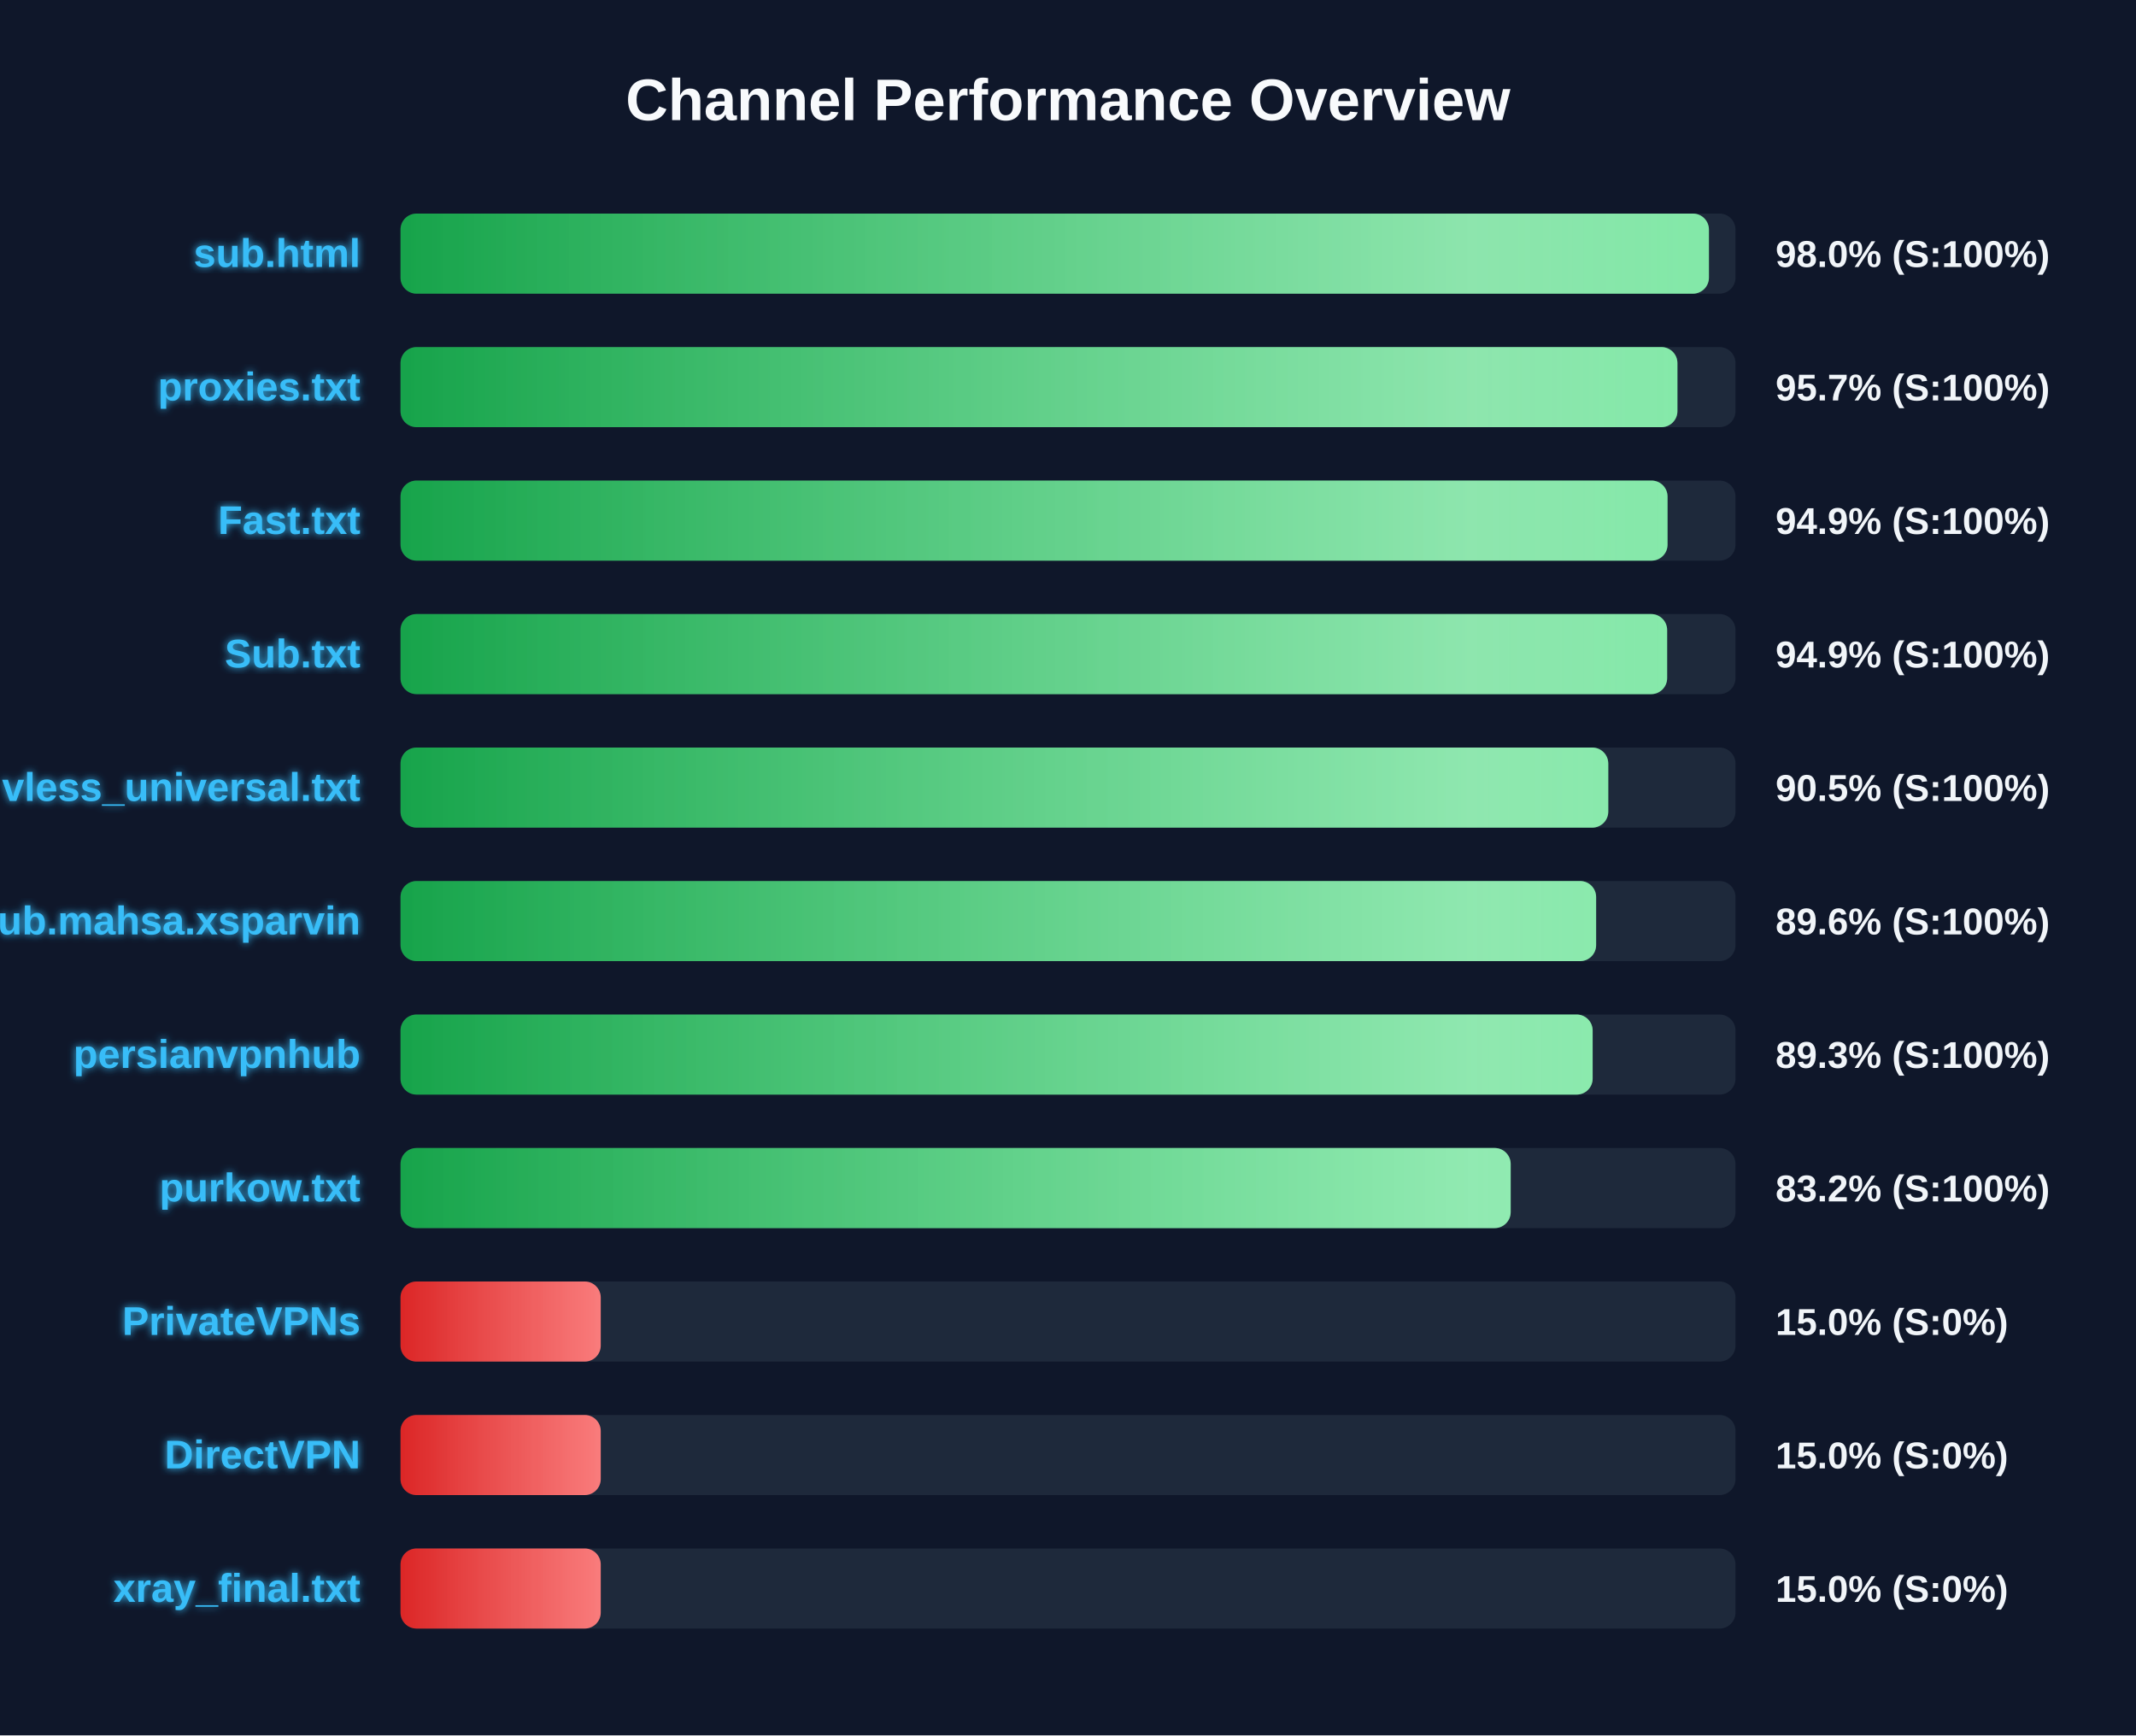
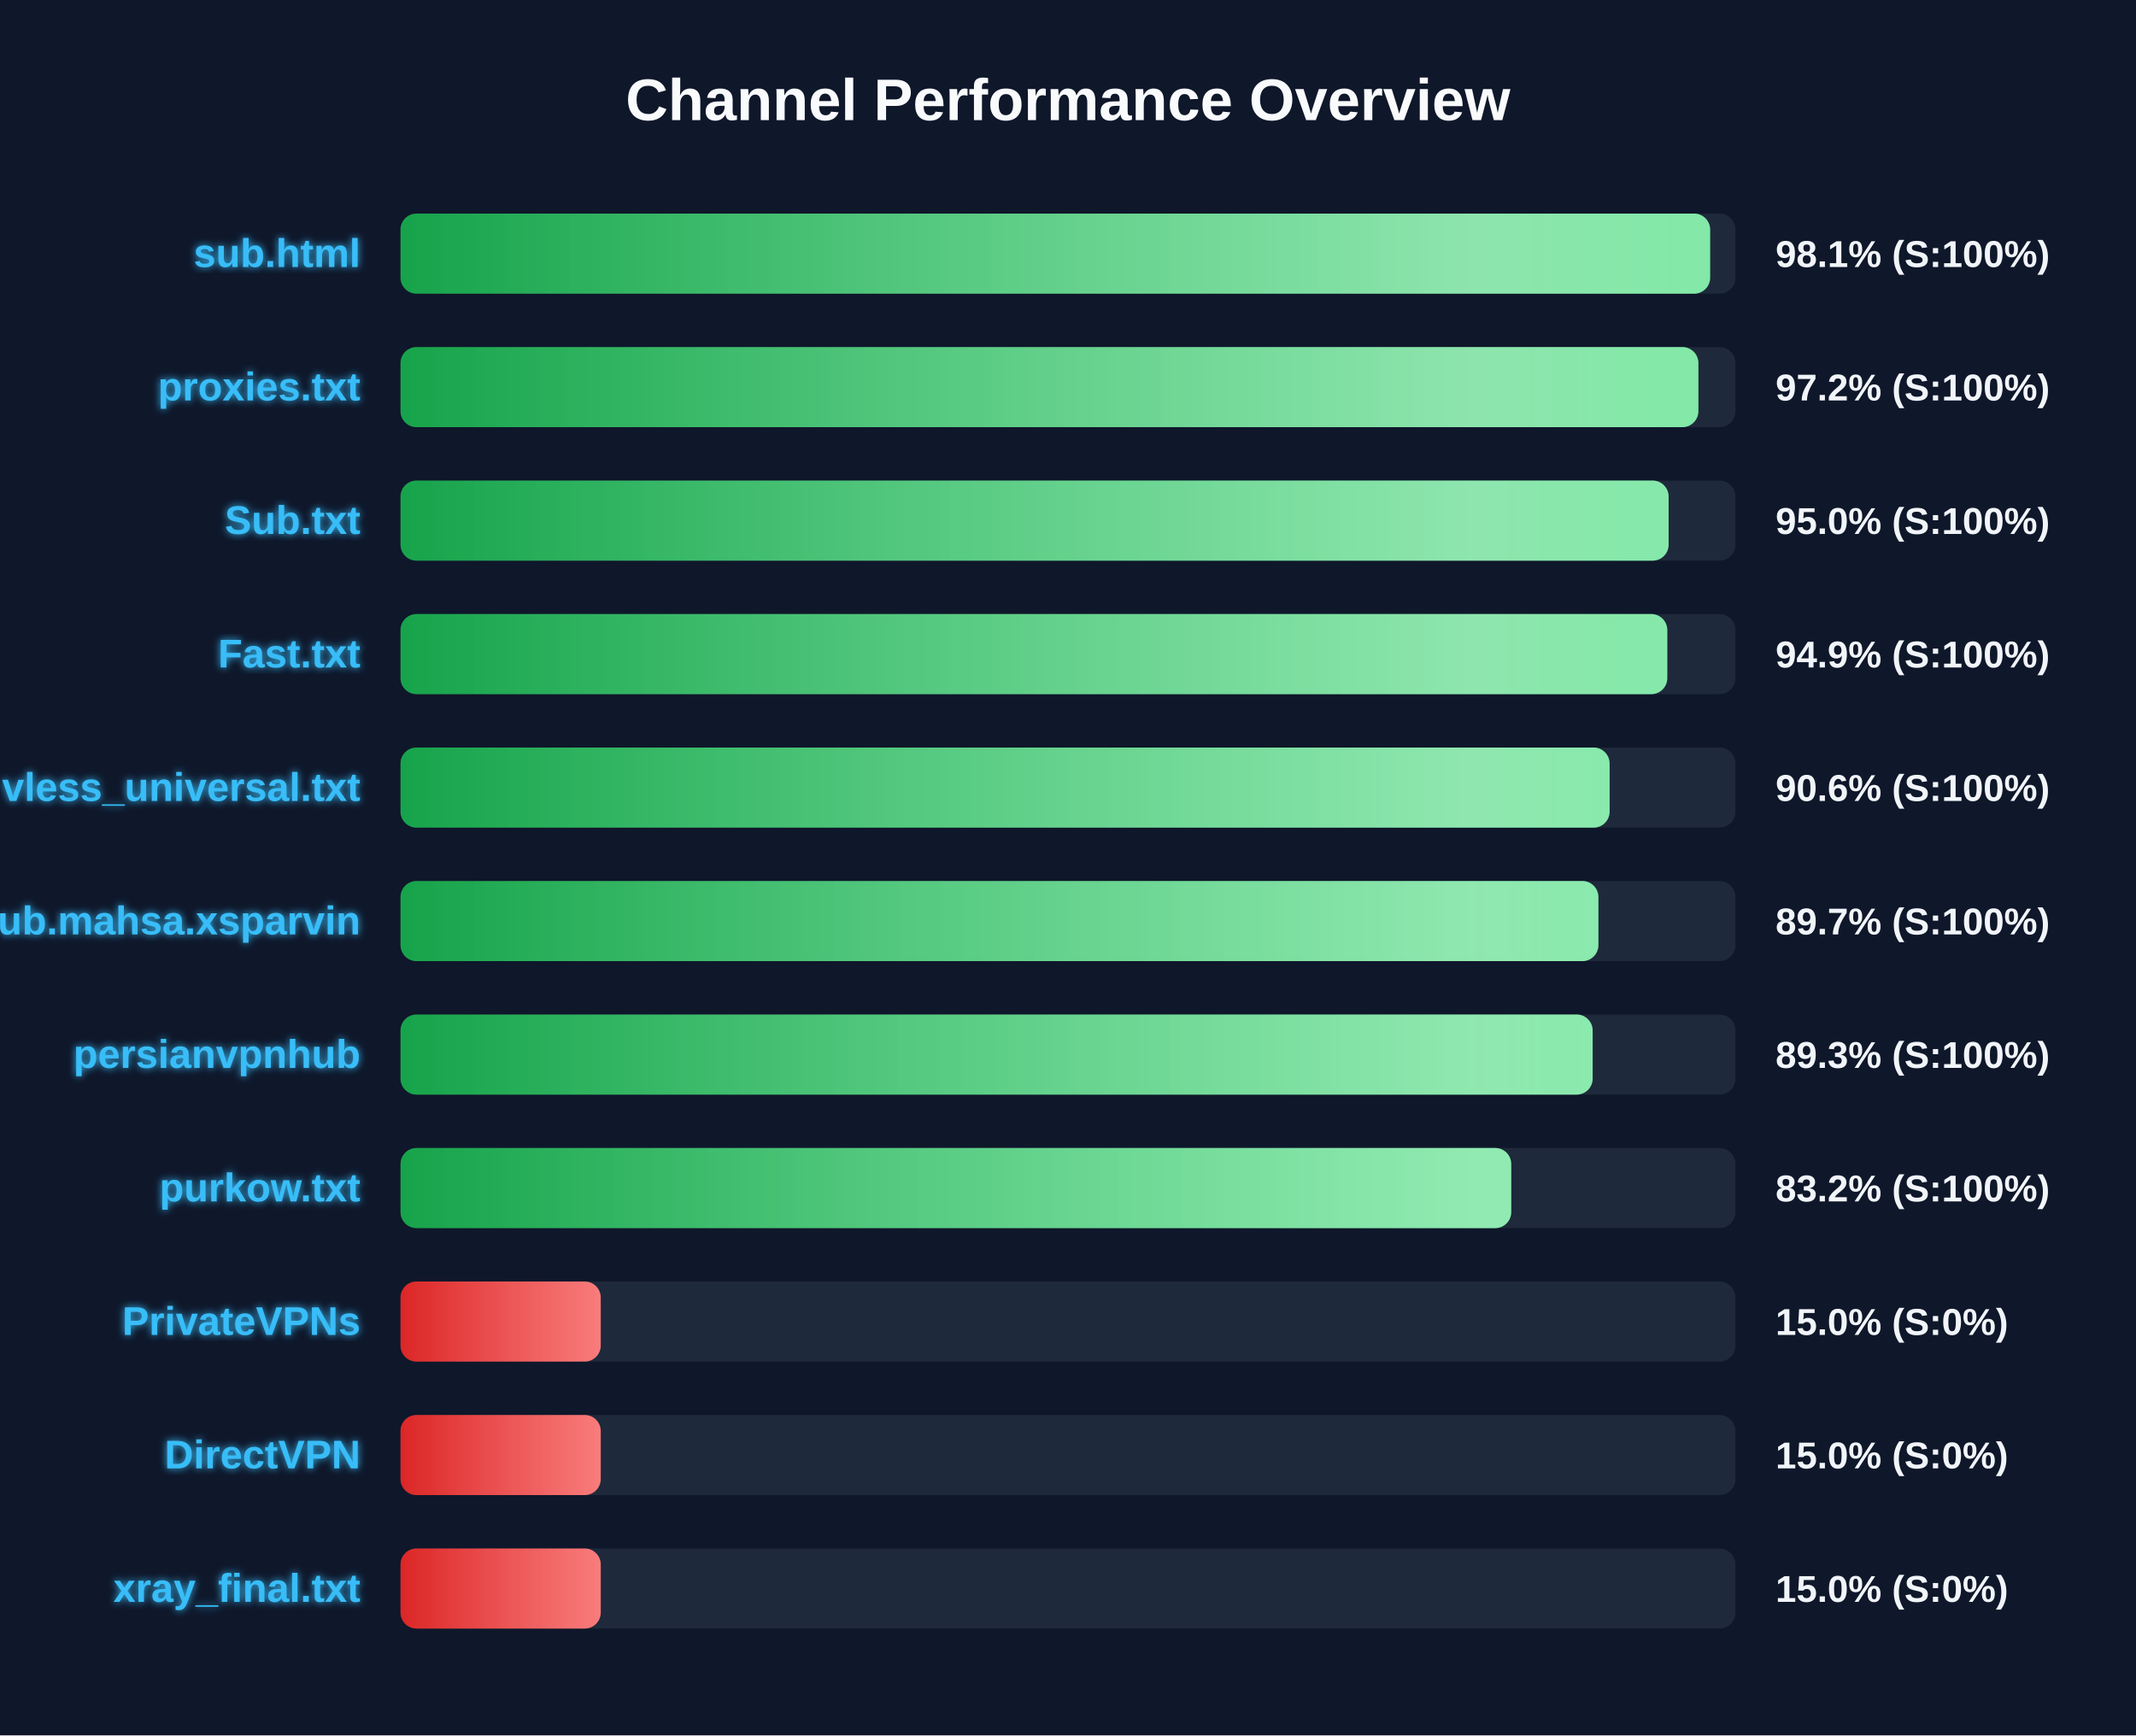
<svg xmlns="http://www.w3.org/2000/svg" width="800" height="650" version="1.1">
  <defs>
    <linearGradient id="grad-green" x1="0%" y1="0%" x2="100%" y2="0%">
      <stop offset="0%" stop-color="#16a34a" />
      <stop offset="100%" stop-color="#4ade80" />
    </linearGradient>
    <linearGradient id="grad-yellow" x1="0%" y1="0%" x2="100%" y2="0%">
      <stop offset="0%" stop-color="#ca8a04" />
      <stop offset="100%" stop-color="#fde047" />
    </linearGradient>
    <linearGradient id="grad-red" x1="0%" y1="0%" x2="100%" y2="0%">
      <stop offset="0%" stop-color="#dc2626" />
      <stop offset="100%" stop-color="#f87171" />
    </linearGradient>
    <linearGradient id="shimmer" x1="0%" y1="0%" x2="100%" y2="0%">
      <stop offset="0%" stop-color="rgba(255,255,255,0)" />
      <stop offset="50%" stop-color="rgba(255,255,255,0.4)" />
      <stop offset="100%" stop-color="rgba(255,255,255,0)" />
    </linearGradient>
    <filter id="glow" x="-20%" y="-20%" width="140%" height="140%">
      <feGaussianBlur stdDeviation="1.5" result="blur" />
      <feComposite in="SourceGraphic" in2="blur" operator="over" />
    </filter>
  </defs>
  <style>
        .bg-rect { fill: #0f172a; }
        .title { font: bold 22px 'Segoe UI', Arial, sans-serif; fill: #f8fafc; }
        .row { font: bold 15px 'Segoe UI', Arial, sans-serif; fill: #38bdf8; filter: url(#glow); }
        .score { font: bold 14px 'Segoe UI', Arial, sans-serif; fill: #f1f5f9; }
        @keyframes shimmer-anim {
            0% { transform: translateX(-100%); }
            100% { transform: translateX(200%); }
        }
        .shimmer-rect {
            animation: shimmer-anim 2.5s infinite linear;
        }
    </style>
  <rect width="100%" height="100%" class="bg-rect" />
  <text x="400" y="45" text-anchor="middle" class="title">Channel Performance Overview</text>
  <rect x="150" y="80" width="500" height="30" fill="#1e293b" rx="6" />
  <clipPath id="clip-0">
-     <rect x="150" y="80" width="490.05" height="30" rx="6" />
+     <rect x="150" y="80" width="490.5" height="30" rx="6" />
  </clipPath>
-   <rect x="150" y="80" width="490.05" height="30" fill="url(#grad-green)" rx="6" />
+   <rect x="150" y="80" width="490.5" height="30" fill="url(#grad-green)" rx="6" />
  <g clip-path="url(#clip-0)">
    <rect x="150" y="80" width="100%" height="30" fill="url(#shimmer)" class="shimmer-rect" />
  </g>
  <text x="135" y="100" text-anchor="end" class="row">sub.html</text>
-   <text x="665" y="100" text-anchor="start" class="score">98.0% (S:100%)</text>
+   <text x="665" y="100" text-anchor="start" class="score">98.1% (S:100%)</text>
  <rect x="150" y="130" width="500" height="30" fill="#1e293b" rx="6" />
  <clipPath id="clip-1">
-     <rect x="150" y="130" width="478.25" height="30" rx="6" />
+     <rect x="150" y="130" width="486.1" height="30" rx="6" />
  </clipPath>
-   <rect x="150" y="130" width="478.25" height="30" fill="url(#grad-green)" rx="6" />
+   <rect x="150" y="130" width="486.1" height="30" fill="url(#grad-green)" rx="6" />
  <g clip-path="url(#clip-1)">
    <rect x="150" y="130" width="100%" height="30" fill="url(#shimmer)" class="shimmer-rect" />
  </g>
  <text x="135" y="150" text-anchor="end" class="row">proxies.txt</text>
-   <text x="665" y="150" text-anchor="start" class="score">95.7% (S:100%)</text>
+   <text x="665" y="150" text-anchor="start" class="score">97.2% (S:100%)</text>
  <rect x="150" y="180" width="500" height="30" fill="#1e293b" rx="6" />
  <clipPath id="clip-2">
-     <rect x="150" y="180" width="474.55" height="30" rx="6" />
+     <rect x="150" y="180" width="474.95" height="30" rx="6" />
  </clipPath>
-   <rect x="150" y="180" width="474.55" height="30" fill="url(#grad-green)" rx="6" />
+   <rect x="150" y="180" width="474.95" height="30" fill="url(#grad-green)" rx="6" />
  <g clip-path="url(#clip-2)">
    <rect x="150" y="180" width="100%" height="30" fill="url(#shimmer)" class="shimmer-rect" />
  </g>
-   <text x="135" y="200" text-anchor="end" class="row">Fast.txt</text>
-   <text x="665" y="200" text-anchor="start" class="score">94.9% (S:100%)</text>
+   <text x="135" y="200" text-anchor="end" class="row">Sub.txt</text>
+   <text x="665" y="200" text-anchor="start" class="score">95.0% (S:100%)</text>
  <rect x="150" y="230" width="500" height="30" fill="#1e293b" rx="6" />
  <clipPath id="clip-3">
-     <rect x="150" y="230" width="474.4" height="30" rx="6" />
+     <rect x="150" y="230" width="474.45" height="30" rx="6" />
  </clipPath>
-   <rect x="150" y="230" width="474.4" height="30" fill="url(#grad-green)" rx="6" />
+   <rect x="150" y="230" width="474.45" height="30" fill="url(#grad-green)" rx="6" />
  <g clip-path="url(#clip-3)">
    <rect x="150" y="230" width="100%" height="30" fill="url(#shimmer)" class="shimmer-rect" />
  </g>
-   <text x="135" y="250" text-anchor="end" class="row">Sub.txt</text>
+   <text x="135" y="250" text-anchor="end" class="row">Fast.txt</text>
  <text x="665" y="250" text-anchor="start" class="score">94.9% (S:100%)</text>
  <rect x="150" y="280" width="500" height="30" fill="#1e293b" rx="6" />
  <clipPath id="clip-4">
-     <rect x="150" y="280" width="452.35" height="30" rx="6" />
+     <rect x="150" y="280" width="452.85" height="30" rx="6" />
  </clipPath>
-   <rect x="150" y="280" width="452.35" height="30" fill="url(#grad-green)" rx="6" />
+   <rect x="150" y="280" width="452.85" height="30" fill="url(#grad-green)" rx="6" />
  <g clip-path="url(#clip-4)">
    <rect x="150" y="280" width="100%" height="30" fill="url(#shimmer)" class="shimmer-rect" />
  </g>
  <text x="135" y="300" text-anchor="end" class="row">vless_universal.txt</text>
-   <text x="665" y="300" text-anchor="start" class="score">90.5% (S:100%)</text>
+   <text x="665" y="300" text-anchor="start" class="score">90.6% (S:100%)</text>
  <rect x="150" y="330" width="500" height="30" fill="#1e293b" rx="6" />
  <clipPath id="clip-5">
-     <rect x="150" y="330" width="447.8" height="30" rx="6" />
+     <rect x="150" y="330" width="448.65" height="30" rx="6" />
  </clipPath>
-   <rect x="150" y="330" width="447.8" height="30" fill="url(#grad-green)" rx="6" />
+   <rect x="150" y="330" width="448.65" height="30" fill="url(#grad-green)" rx="6" />
  <g clip-path="url(#clip-5)">
    <rect x="150" y="330" width="100%" height="30" fill="url(#shimmer)" class="shimmer-rect" />
  </g>
  <text x="135" y="350" text-anchor="end" class="row">Sub.mahsa.xsparvin</text>
-   <text x="665" y="350" text-anchor="start" class="score">89.6% (S:100%)</text>
+   <text x="665" y="350" text-anchor="start" class="score">89.7% (S:100%)</text>
  <rect x="150" y="380" width="500" height="30" fill="#1e293b" rx="6" />
  <clipPath id="clip-6">
    <rect x="150" y="380" width="446.5" height="30" rx="6" />
  </clipPath>
  <rect x="150" y="380" width="446.5" height="30" fill="url(#grad-green)" rx="6" />
  <g clip-path="url(#clip-6)">
    <rect x="150" y="380" width="100%" height="30" fill="url(#shimmer)" class="shimmer-rect" />
  </g>
  <text x="135" y="400" text-anchor="end" class="row">persianvpnhub</text>
  <text x="665" y="400" text-anchor="start" class="score">89.3% (S:100%)</text>
  <rect x="150" y="430" width="500" height="30" fill="#1e293b" rx="6" />
  <clipPath id="clip-7">
-     <rect x="150" y="430" width="415.8" height="30" rx="6" />
+     <rect x="150" y="430" width="416.0" height="30" rx="6" />
  </clipPath>
-   <rect x="150" y="430" width="415.8" height="30" fill="url(#grad-green)" rx="6" />
+   <rect x="150" y="430" width="416.0" height="30" fill="url(#grad-green)" rx="6" />
  <g clip-path="url(#clip-7)">
    <rect x="150" y="430" width="100%" height="30" fill="url(#shimmer)" class="shimmer-rect" />
  </g>
  <text x="135" y="450" text-anchor="end" class="row">purkow.txt</text>
  <text x="665" y="450" text-anchor="start" class="score">83.2% (S:100%)</text>
  <rect x="150" y="480" width="500" height="30" fill="#1e293b" rx="6" />
  <clipPath id="clip-8">
    <rect x="150" y="480" width="75.0" height="30" rx="6" />
  </clipPath>
  <rect x="150" y="480" width="75.0" height="30" fill="url(#grad-red)" rx="6" />
  <g clip-path="url(#clip-8)">
    <rect x="150" y="480" width="100%" height="30" fill="url(#shimmer)" class="shimmer-rect" />
  </g>
  <text x="135" y="500" text-anchor="end" class="row">PrivateVPNs</text>
  <text x="665" y="500" text-anchor="start" class="score">15.0% (S:0%)</text>
  <rect x="150" y="530" width="500" height="30" fill="#1e293b" rx="6" />
  <clipPath id="clip-9">
    <rect x="150" y="530" width="75.0" height="30" rx="6" />
  </clipPath>
  <rect x="150" y="530" width="75.0" height="30" fill="url(#grad-red)" rx="6" />
  <g clip-path="url(#clip-9)">
    <rect x="150" y="530" width="100%" height="30" fill="url(#shimmer)" class="shimmer-rect" />
  </g>
  <text x="135" y="550" text-anchor="end" class="row">DirectVPN</text>
  <text x="665" y="550" text-anchor="start" class="score">15.0% (S:0%)</text>
  <rect x="150" y="580" width="500" height="30" fill="#1e293b" rx="6" />
  <clipPath id="clip-10">
    <rect x="150" y="580" width="75.0" height="30" rx="6" />
  </clipPath>
  <rect x="150" y="580" width="75.0" height="30" fill="url(#grad-red)" rx="6" />
  <g clip-path="url(#clip-10)">
    <rect x="150" y="580" width="100%" height="30" fill="url(#shimmer)" class="shimmer-rect" />
  </g>
  <text x="135" y="600" text-anchor="end" class="row">xray_final.txt</text>
  <text x="665" y="600" text-anchor="start" class="score">15.0% (S:0%)</text>
</svg>
